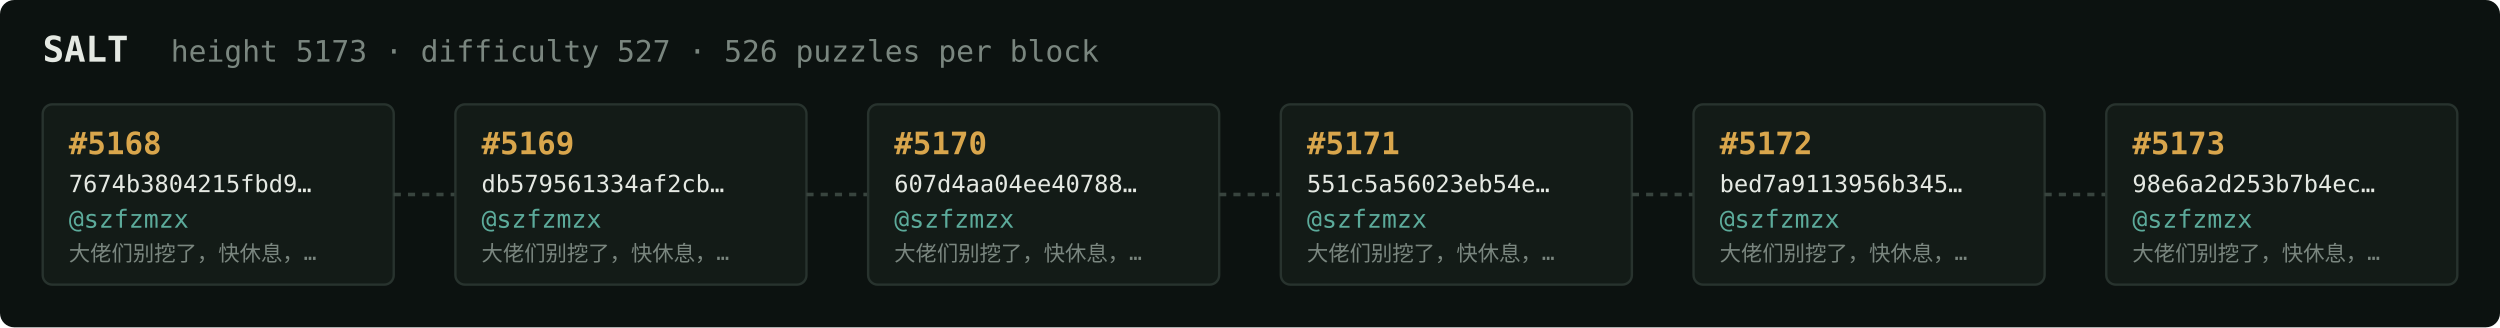
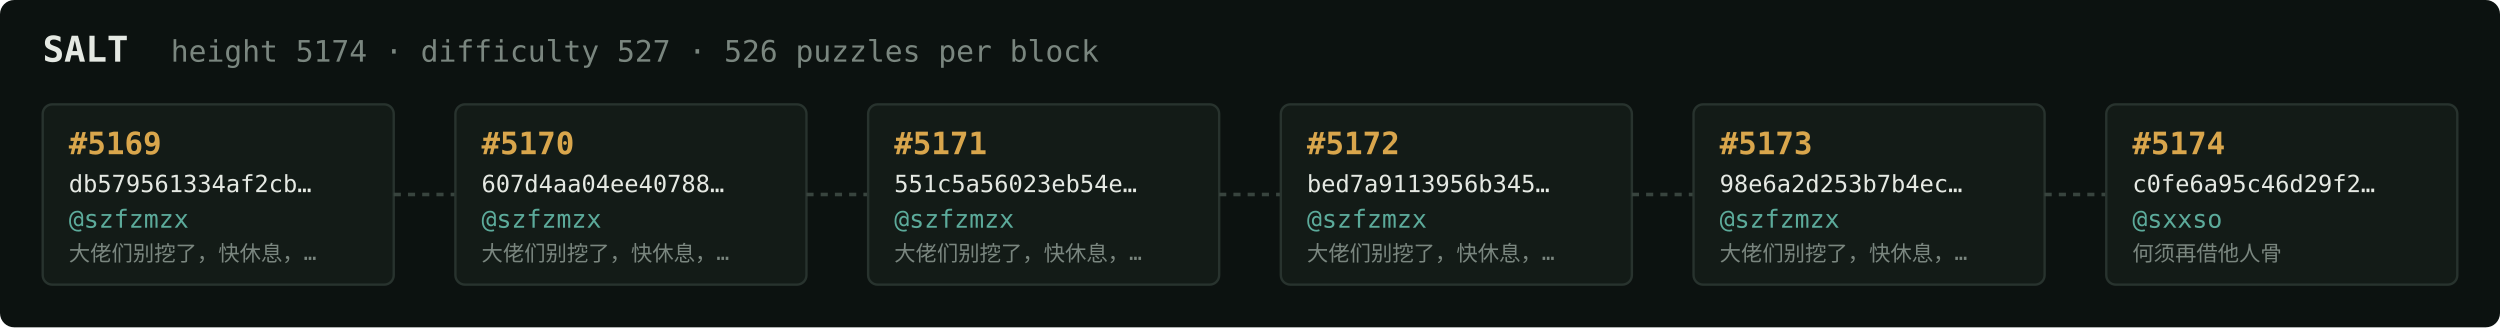
<svg xmlns="http://www.w3.org/2000/svg" width="1054" height="138" viewBox="0 0 1054 138" font-family="ui-monospace,SFMono-Regular,Menlo,monospace">
  <rect fill="#0c1210" width="1054" height="138" rx="6" />
  <text x="18" y="26" fill="#e5e9e3" font-size="15" font-weight="700">SALT</text>
-   <text x="72" y="26" fill="#7a867f" font-size="12.5">height 5173 · difficulty 527 · 526 puzzles per block</text>
+   <text x="72" y="26" fill="#7a867f" font-size="12.5">height 5174 · difficulty 527 · 526 puzzles per block</text>
  <rect x="18" y="44" width="148" height="76" rx="4" fill="#131b17" stroke="#28332e" stroke-width="1" />
-   <text x="29" y="65" fill="#d9a64c" font-size="13" font-weight="700">#5168</text>
-   <text x="29" y="81" fill="#e5e9e3" font-size="10">7674b3804215fbd9…</text>
+   <text x="29" y="65" fill="#d9a64c" font-size="13" font-weight="700">#5169</text>
+   <text x="29" y="81" fill="#e5e9e3" font-size="10">db579561334af2cb…</text>
  <text x="29" y="96" fill="#5cab9b" font-size="10.5">@szfzmzx</text>
  <text x="29" y="110" fill="#7a867f" font-size="9">大佬们别挖了，快休息，…</text>
  <line x1="166" y1="82.0" x2="192" y2="82.0" stroke="#38443e" stroke-width="1.5" stroke-dasharray="3 3" />
  <rect x="192" y="44" width="148" height="76" rx="4" fill="#131b17" stroke="#28332e" stroke-width="1" />
-   <text x="203" y="65" fill="#d9a64c" font-size="13" font-weight="700">#5169</text>
-   <text x="203" y="81" fill="#e5e9e3" font-size="10">db579561334af2cb…</text>
+   <text x="203" y="65" fill="#d9a64c" font-size="13" font-weight="700">#5170</text>
+   <text x="203" y="81" fill="#e5e9e3" font-size="10">607d4aa04ee40788…</text>
  <text x="203" y="96" fill="#5cab9b" font-size="10.5">@szfzmzx</text>
  <text x="203" y="110" fill="#7a867f" font-size="9">大佬们别挖了，快休息，…</text>
  <line x1="340" y1="82.0" x2="366" y2="82.0" stroke="#38443e" stroke-width="1.5" stroke-dasharray="3 3" />
  <rect x="366" y="44" width="148" height="76" rx="4" fill="#131b17" stroke="#28332e" stroke-width="1" />
-   <text x="377" y="65" fill="#d9a64c" font-size="13" font-weight="700">#5170</text>
-   <text x="377" y="81" fill="#e5e9e3" font-size="10">607d4aa04ee40788…</text>
+   <text x="377" y="65" fill="#d9a64c" font-size="13" font-weight="700">#5171</text>
+   <text x="377" y="81" fill="#e5e9e3" font-size="10">551c5a56023eb54e…</text>
  <text x="377" y="96" fill="#5cab9b" font-size="10.5">@szfzmzx</text>
  <text x="377" y="110" fill="#7a867f" font-size="9">大佬们别挖了，快休息，…</text>
  <line x1="514" y1="82.0" x2="540" y2="82.0" stroke="#38443e" stroke-width="1.5" stroke-dasharray="3 3" />
  <rect x="540" y="44" width="148" height="76" rx="4" fill="#131b17" stroke="#28332e" stroke-width="1" />
-   <text x="551" y="65" fill="#d9a64c" font-size="13" font-weight="700">#5171</text>
-   <text x="551" y="81" fill="#e5e9e3" font-size="10">551c5a56023eb54e…</text>
+   <text x="551" y="65" fill="#d9a64c" font-size="13" font-weight="700">#5172</text>
+   <text x="551" y="81" fill="#e5e9e3" font-size="10">bed7a9113956b345…</text>
  <text x="551" y="96" fill="#5cab9b" font-size="10.5">@szfzmzx</text>
  <text x="551" y="110" fill="#7a867f" font-size="9">大佬们别挖了，快休息，…</text>
  <line x1="688" y1="82.0" x2="714" y2="82.0" stroke="#38443e" stroke-width="1.5" stroke-dasharray="3 3" />
  <rect x="714" y="44" width="148" height="76" rx="4" fill="#131b17" stroke="#28332e" stroke-width="1" />
-   <text x="725" y="65" fill="#d9a64c" font-size="13" font-weight="700">#5172</text>
-   <text x="725" y="81" fill="#e5e9e3" font-size="10">bed7a9113956b345…</text>
+   <text x="725" y="65" fill="#d9a64c" font-size="13" font-weight="700">#5173</text>
+   <text x="725" y="81" fill="#e5e9e3" font-size="10">98e6a2d253b7b4ec…</text>
  <text x="725" y="96" fill="#5cab9b" font-size="10.5">@szfzmzx</text>
  <text x="725" y="110" fill="#7a867f" font-size="9">大佬们别挖了，快休息，…</text>
  <line x1="862" y1="82.0" x2="888" y2="82.0" stroke="#38443e" stroke-width="1.5" stroke-dasharray="3 3" />
  <rect x="888" y="44" width="148" height="76" rx="4" fill="#131b17" stroke="#28332e" stroke-width="1" />
-   <text x="899" y="65" fill="#d9a64c" font-size="13" font-weight="700">#5173</text>
-   <text x="899" y="81" fill="#e5e9e3" font-size="10">98e6a2d253b7b4ec…</text>
-   <text x="899" y="96" fill="#5cab9b" font-size="10.5">@szfzmzx</text>
-   <text x="899" y="110" fill="#7a867f" font-size="9">大佬们别挖了，快休息，…</text>
+   <text x="899" y="65" fill="#d9a64c" font-size="13" font-weight="700">#5174</text>
+   <text x="899" y="81" fill="#e5e9e3" font-size="10">c0fe6a95c46d29f2…</text>
+   <text x="899" y="96" fill="#5cab9b" font-size="10.5">@sxxso</text>
+   <text x="899" y="110" fill="#7a867f" font-size="9">何须再借他人骨</text>
</svg>
